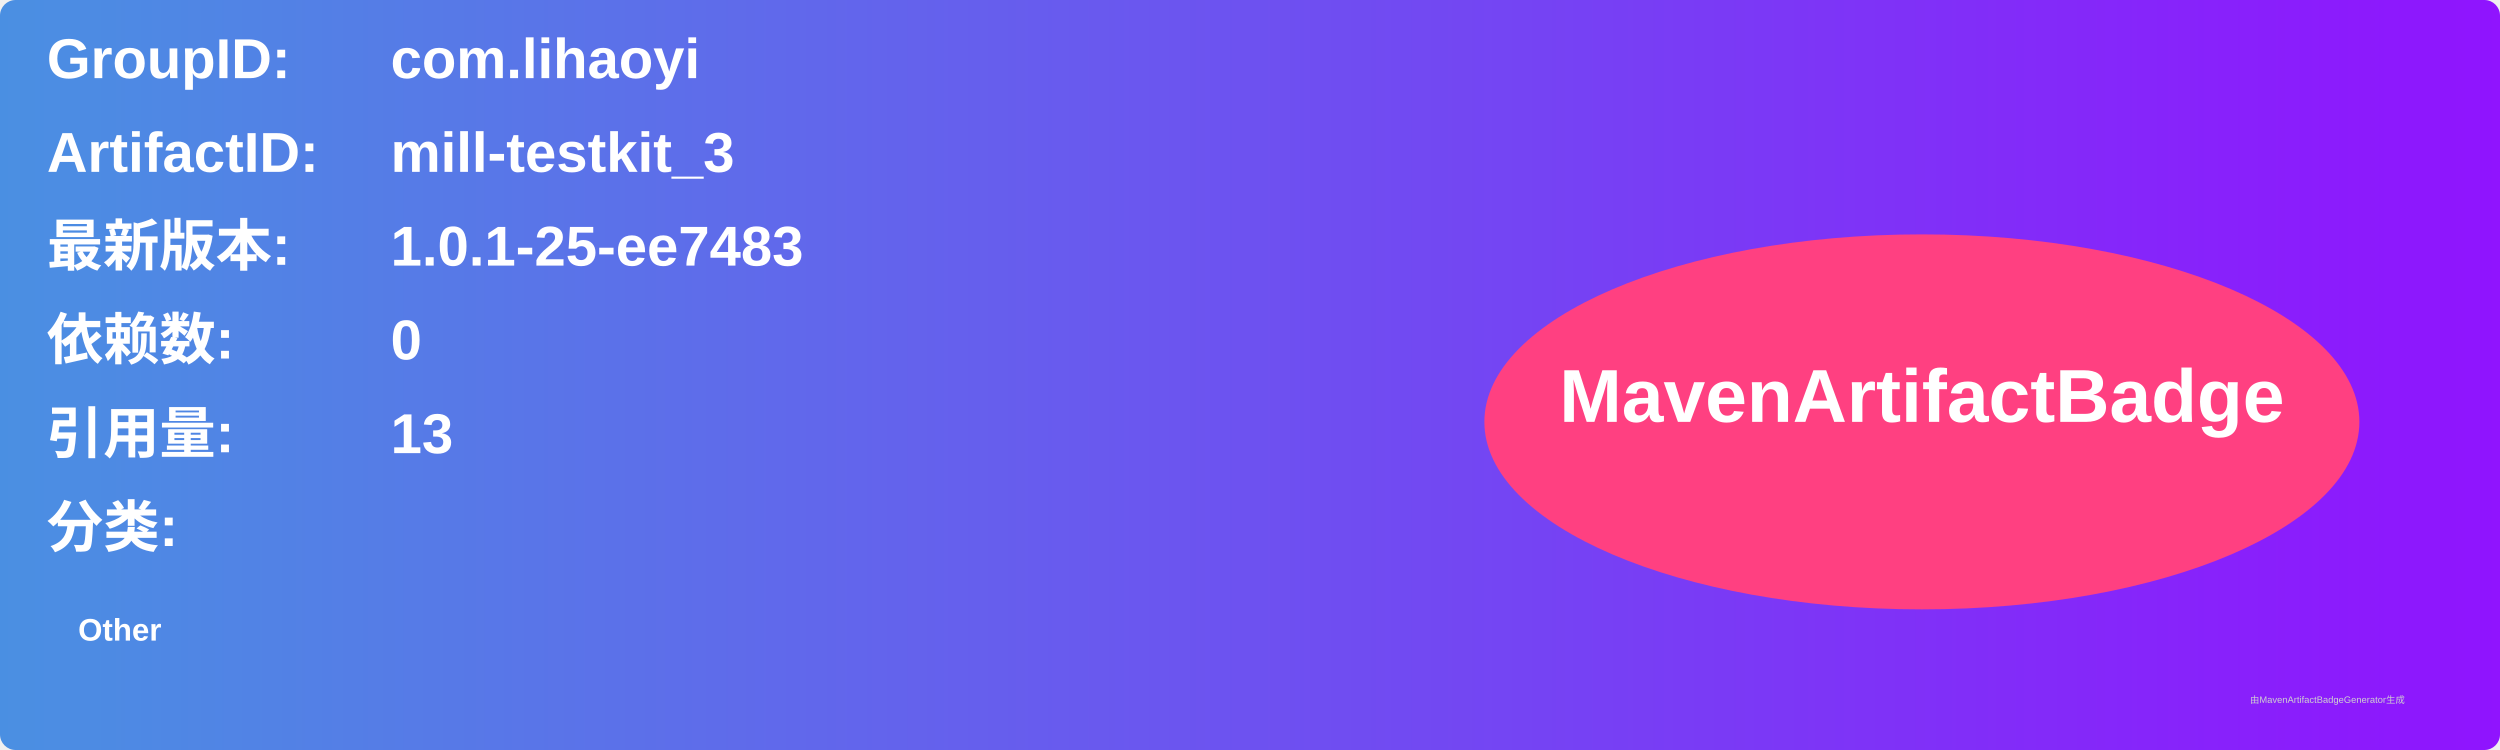
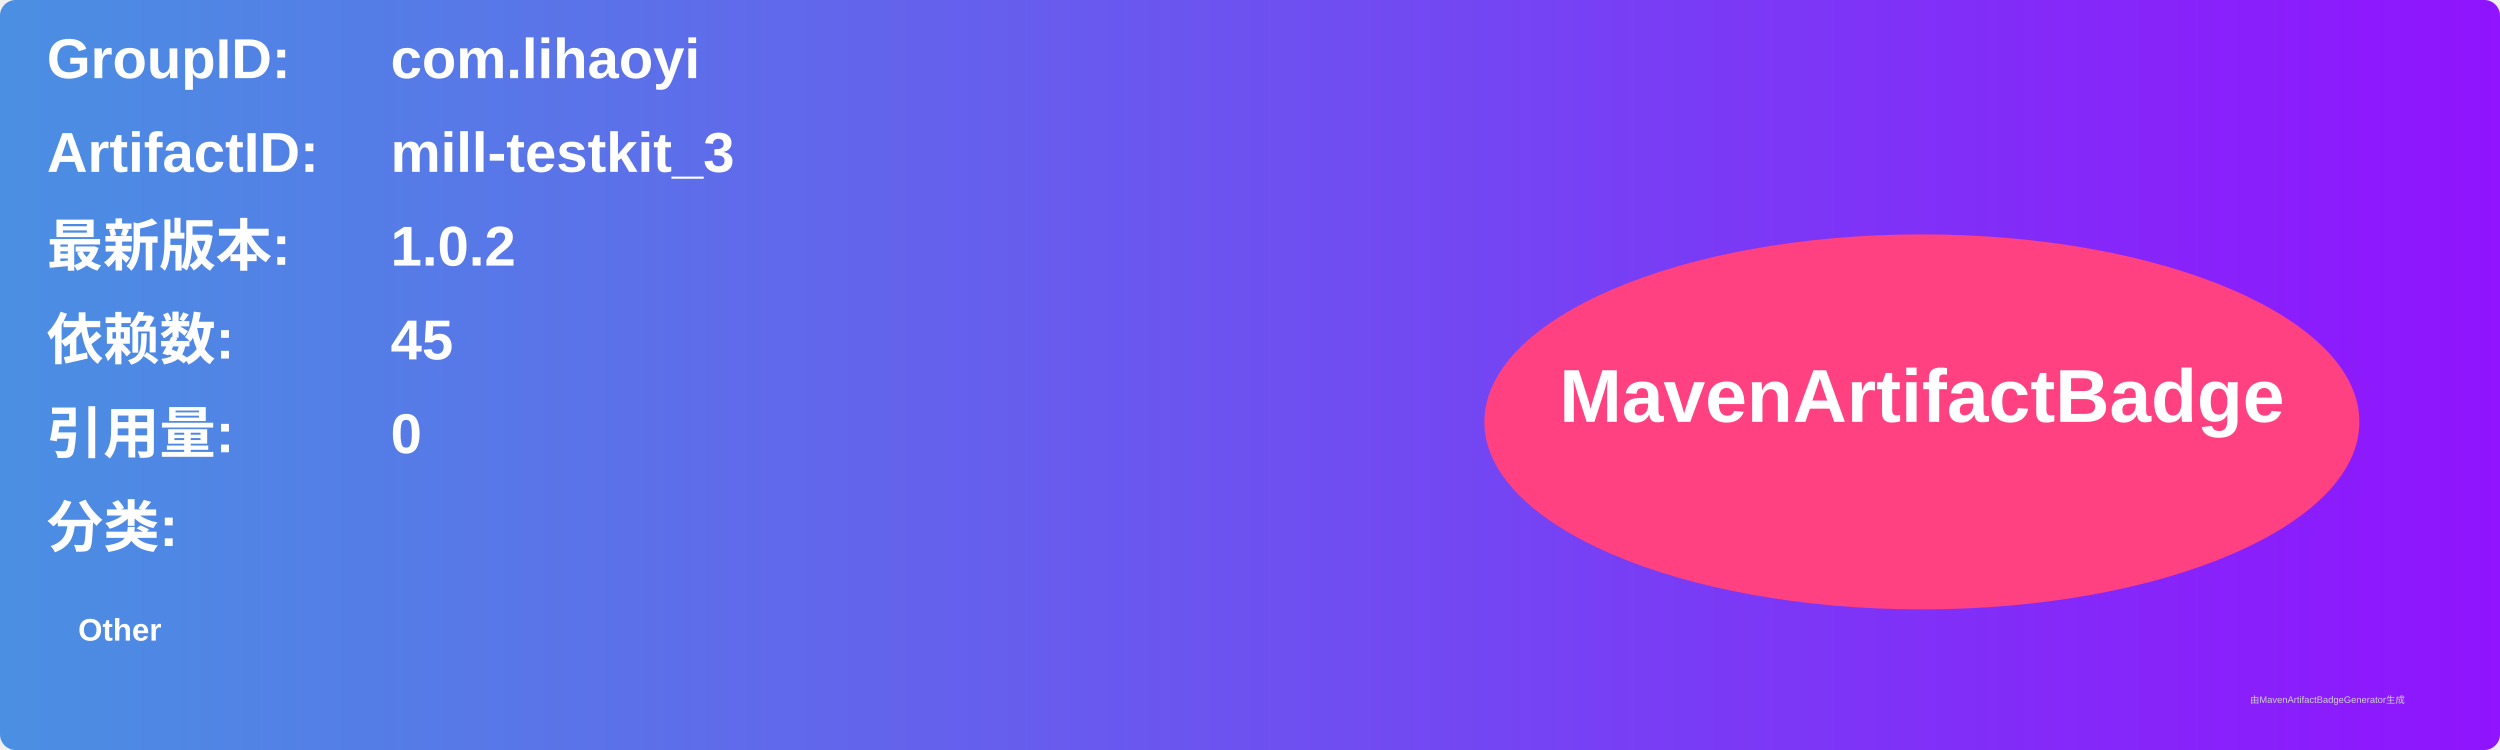
<svg xmlns="http://www.w3.org/2000/svg" width="800" height="240" viewBox="0 0 800 240">
  <linearGradient id="grad" x1="0%" y1="0%" x2="100%" y2="0%">
    <stop offset="0%" stop-color="#4a90e2" />
    <stop offset="100%" stop-color="#9013fe" />
  </linearGradient>
  <rect width="100%" height="100%" rx="5" ry="5" fill="url(#grad)" />
  <g transform="translate(15, 15)">
    <text x="0" y="10" font-family="Arial" font-size="18" fill="white" font-weight="bold" width="260">GroupID:</text>
    <text x="110" y="10" font-family="Arial" font-size="18" fill="white" font-weight="bold" width="460">com.lihaoyi</text>
    <text x="0" y="40" font-family="Arial" font-size="18" fill="white" font-weight="bold" width="260">ArtifactID:</text>
    <text x="110" y="40" font-family="Arial" font-size="18" fill="white" font-weight="bold" width="460">mill-testkit_3</text>
    <text x="0" y="70" font-family="Arial" font-size="18" fill="white" font-weight="bold">最新版本:</text>
    <text x="110" y="70" font-family="Arial" font-size="18" fill="white" font-weight="bold">
-       <tspan font-weight="bold">1.0.1-25-ee7483</tspan>
+       <tspan font-weight="bold">1.0.2</tspan>
    </text>
    <text x="0" y="100" font-family="Arial" font-size="18" fill="white" font-weight="bold">依赖数: </text>
    <text x="110" y="100" font-family="Arial" font-size="18" fill="white">
-       <tspan font-weight="bold">0</tspan>
+       <tspan font-weight="bold">45</tspan>
    </text>
    <text x="0" y="130" font-family="Arial" font-size="18" fill="white" font-weight="bold">引用量: </text>
    <text x="110" y="130" font-family="Arial" font-size="18" fill="white">
-       <tspan font-weight="bold">13</tspan>
+       <tspan font-weight="bold">0</tspan>
    </text>
    <text x="0" y="160" font-family="Arial" font-size="18" fill="white" font-weight="bold">分类:</text>
    <text x="10" y="190" font-family="Arial" font-size="10" fill="white">
      <tspan font-weight="bold">Other</tspan>
    </text>
    <ellipse cx="600" cy="120" rx="140" ry="60" fill="#ff4081" />
    <text x="600" y="120" text-anchor="middle" font-family="Arial" font-size="24" fill="white" font-weight="bold">MavenArtifactBadge</text>
  </g>
  <text x="720" y="225" font-family="Arial" font-size="3" fill="#d0d0d0">由MavenArtifactBadgeGenerator生成</text>
</svg>
